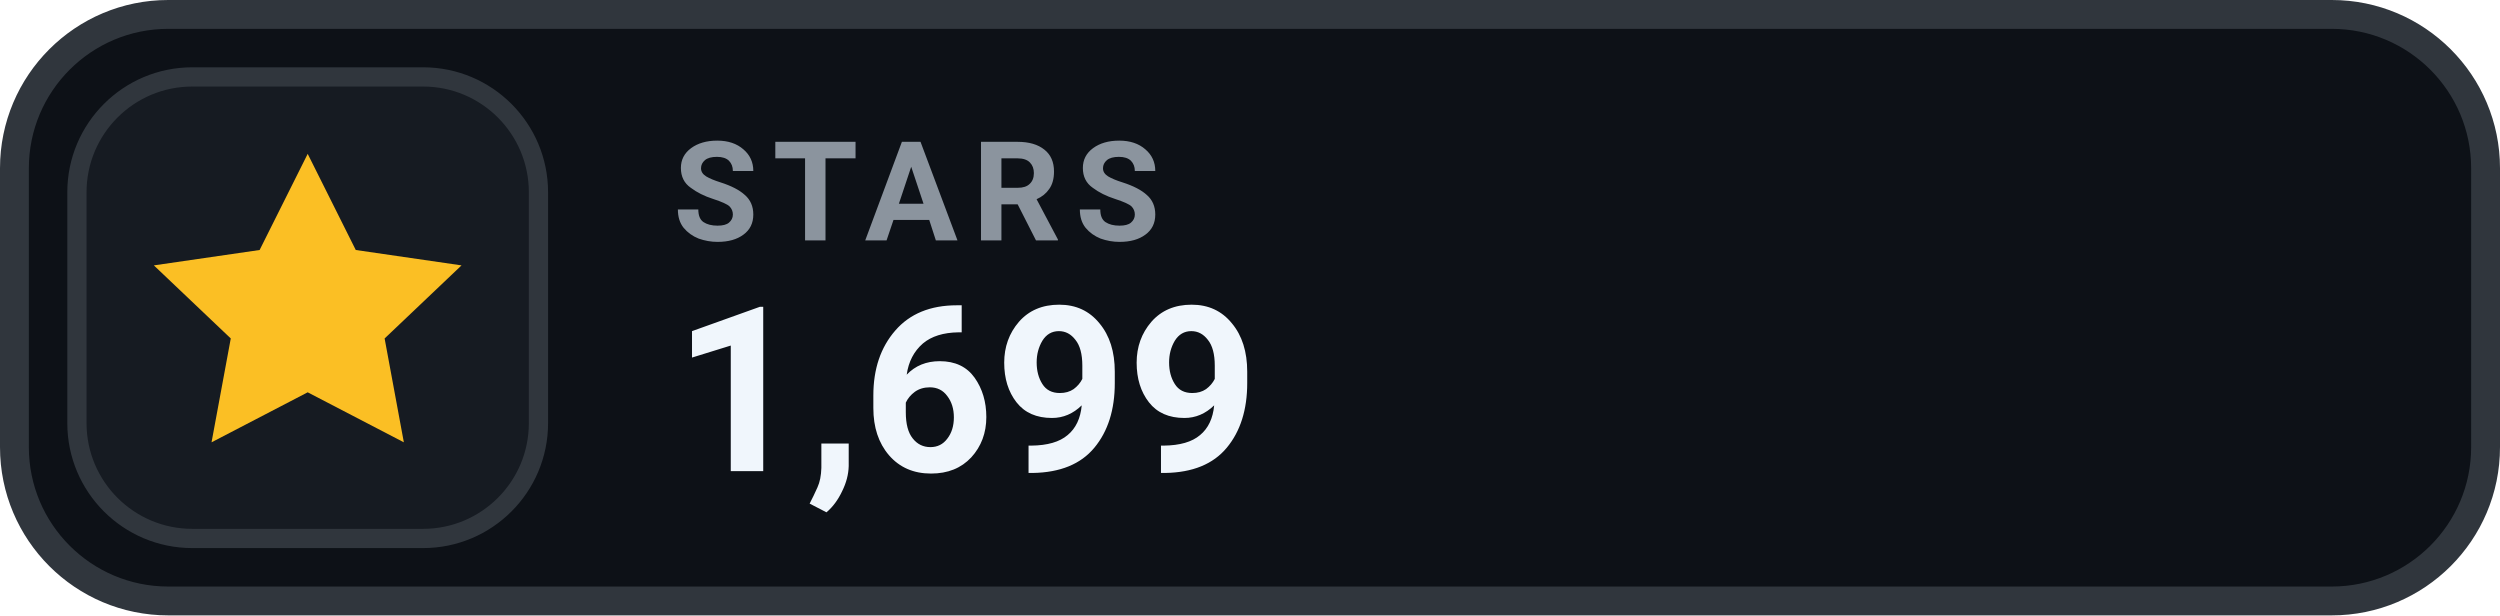
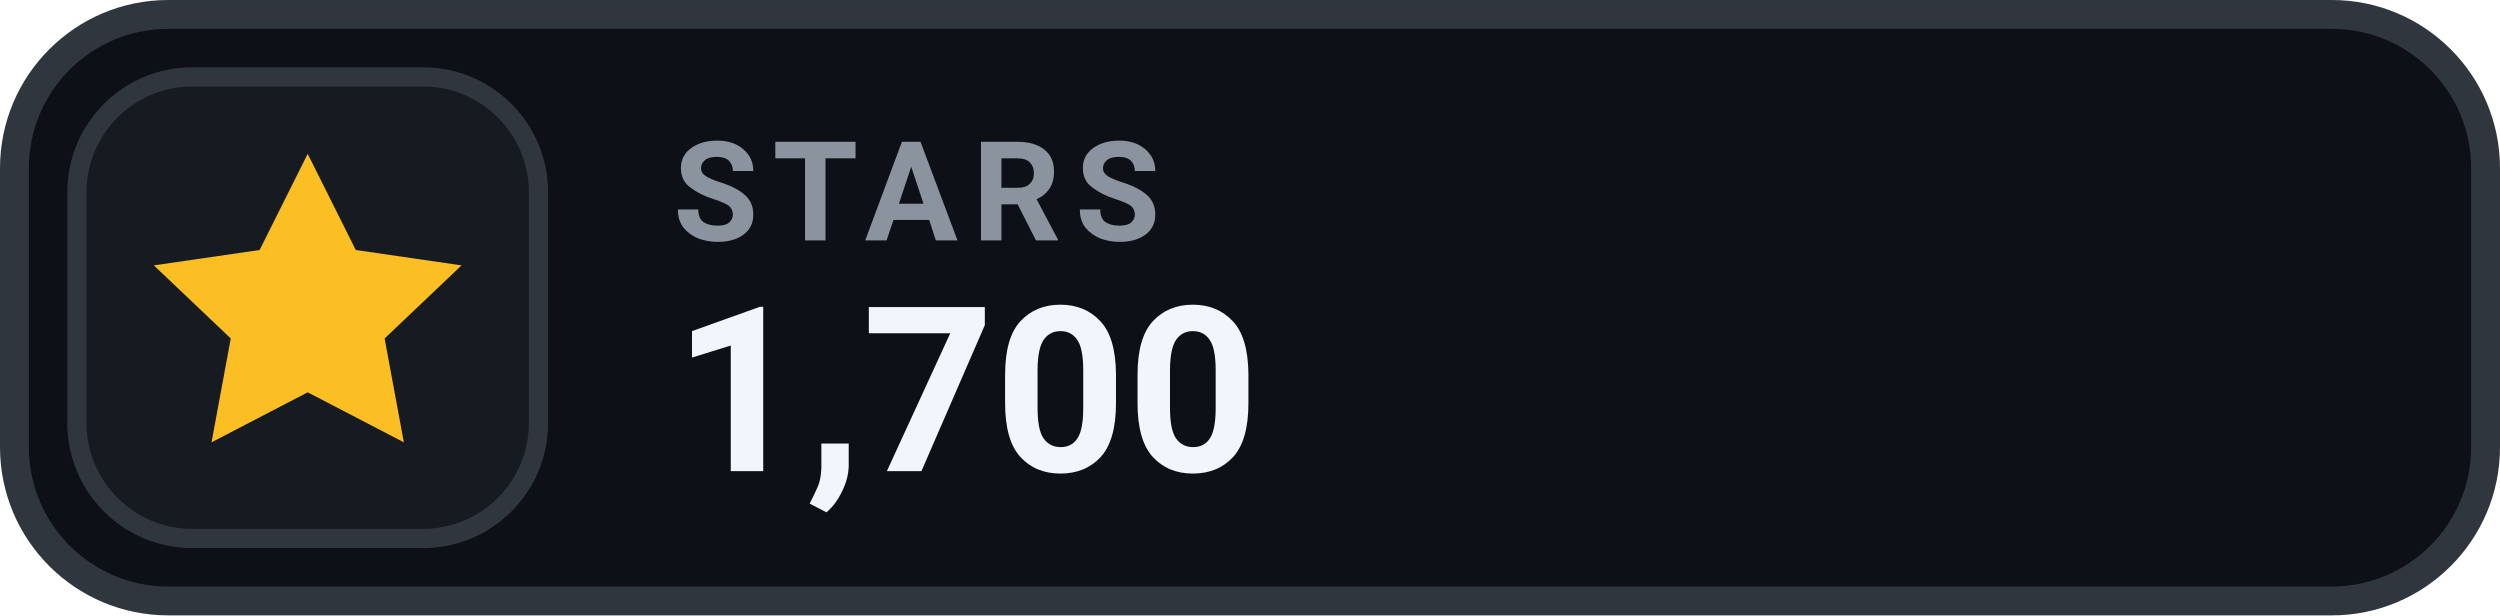
- <svg xmlns="http://www.w3.org/2000/svg" width="130" height="32" viewBox="0 0 130 32" role="img" aria-label="STARS 1,699">
+ <svg xmlns="http://www.w3.org/2000/svg" width="130" height="32" viewBox="0 0 130 32" role="img" aria-label="STARS 1,700">
  <rect x=".75" y=".75" width="128.5" height="30.5" rx="8" fill="#0D1117" stroke="#30363D" stroke-width="1.5" />
  <rect x="4" y="4" width="24" height="24" rx="6" fill="#161B22" stroke="#30363D" stroke-width="1" />
  <g transform="translate(16 16)" style="color:#FBBF24;">
    <path d="M0 -8 l2.5 5 5.5 .8 -4 3.8 1 5.4 -5 -2.6 -5 2.6 1 -5.4 -4 -3.8 5.5 -.8 Z" fill="currentColor" />
  </g>
  <text x="35" y="12.5" fill="#8B949E" font-family="-apple-system,BlinkMacSystemFont,'Segoe UI',Roboto,Helvetica,Arial,sans-serif" font-size="7.2" font-weight="700" letter-spacing=".75">STARS</text>
-   <text x="35" y="24.5" fill="#F0F6FC" font-family="-apple-system,BlinkMacSystemFont,'Segoe UI',Roboto,Helvetica,Arial,sans-serif" font-size="12" font-weight="700">1,699</text>
+   <text x="35" y="24.5" fill="#F0F6FC" font-family="-apple-system,BlinkMacSystemFont,'Segoe UI',Roboto,Helvetica,Arial,sans-serif" font-size="12" font-weight="700">1,700</text>
</svg>
